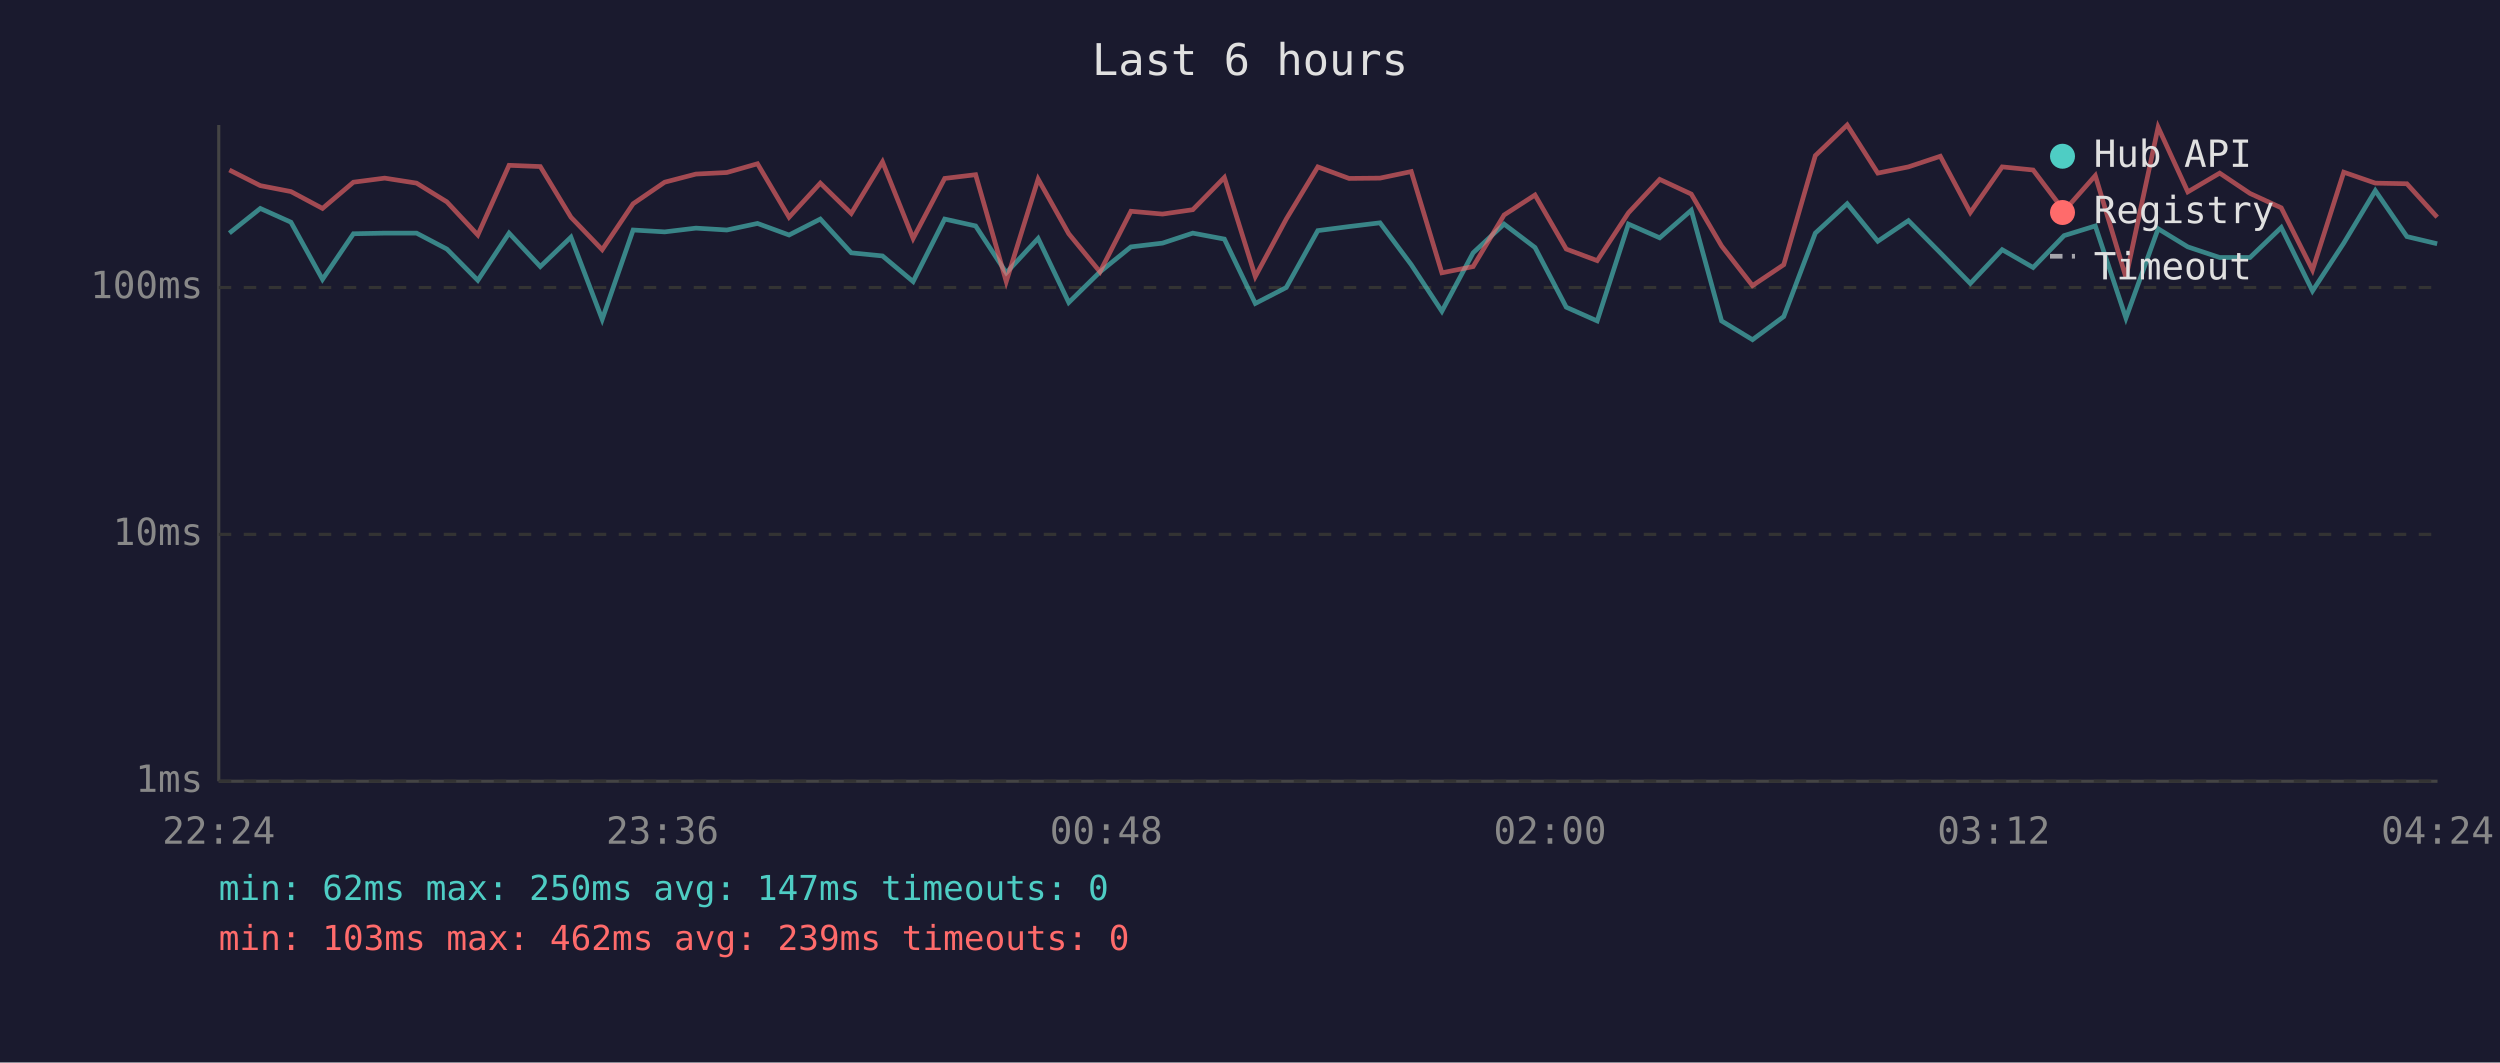
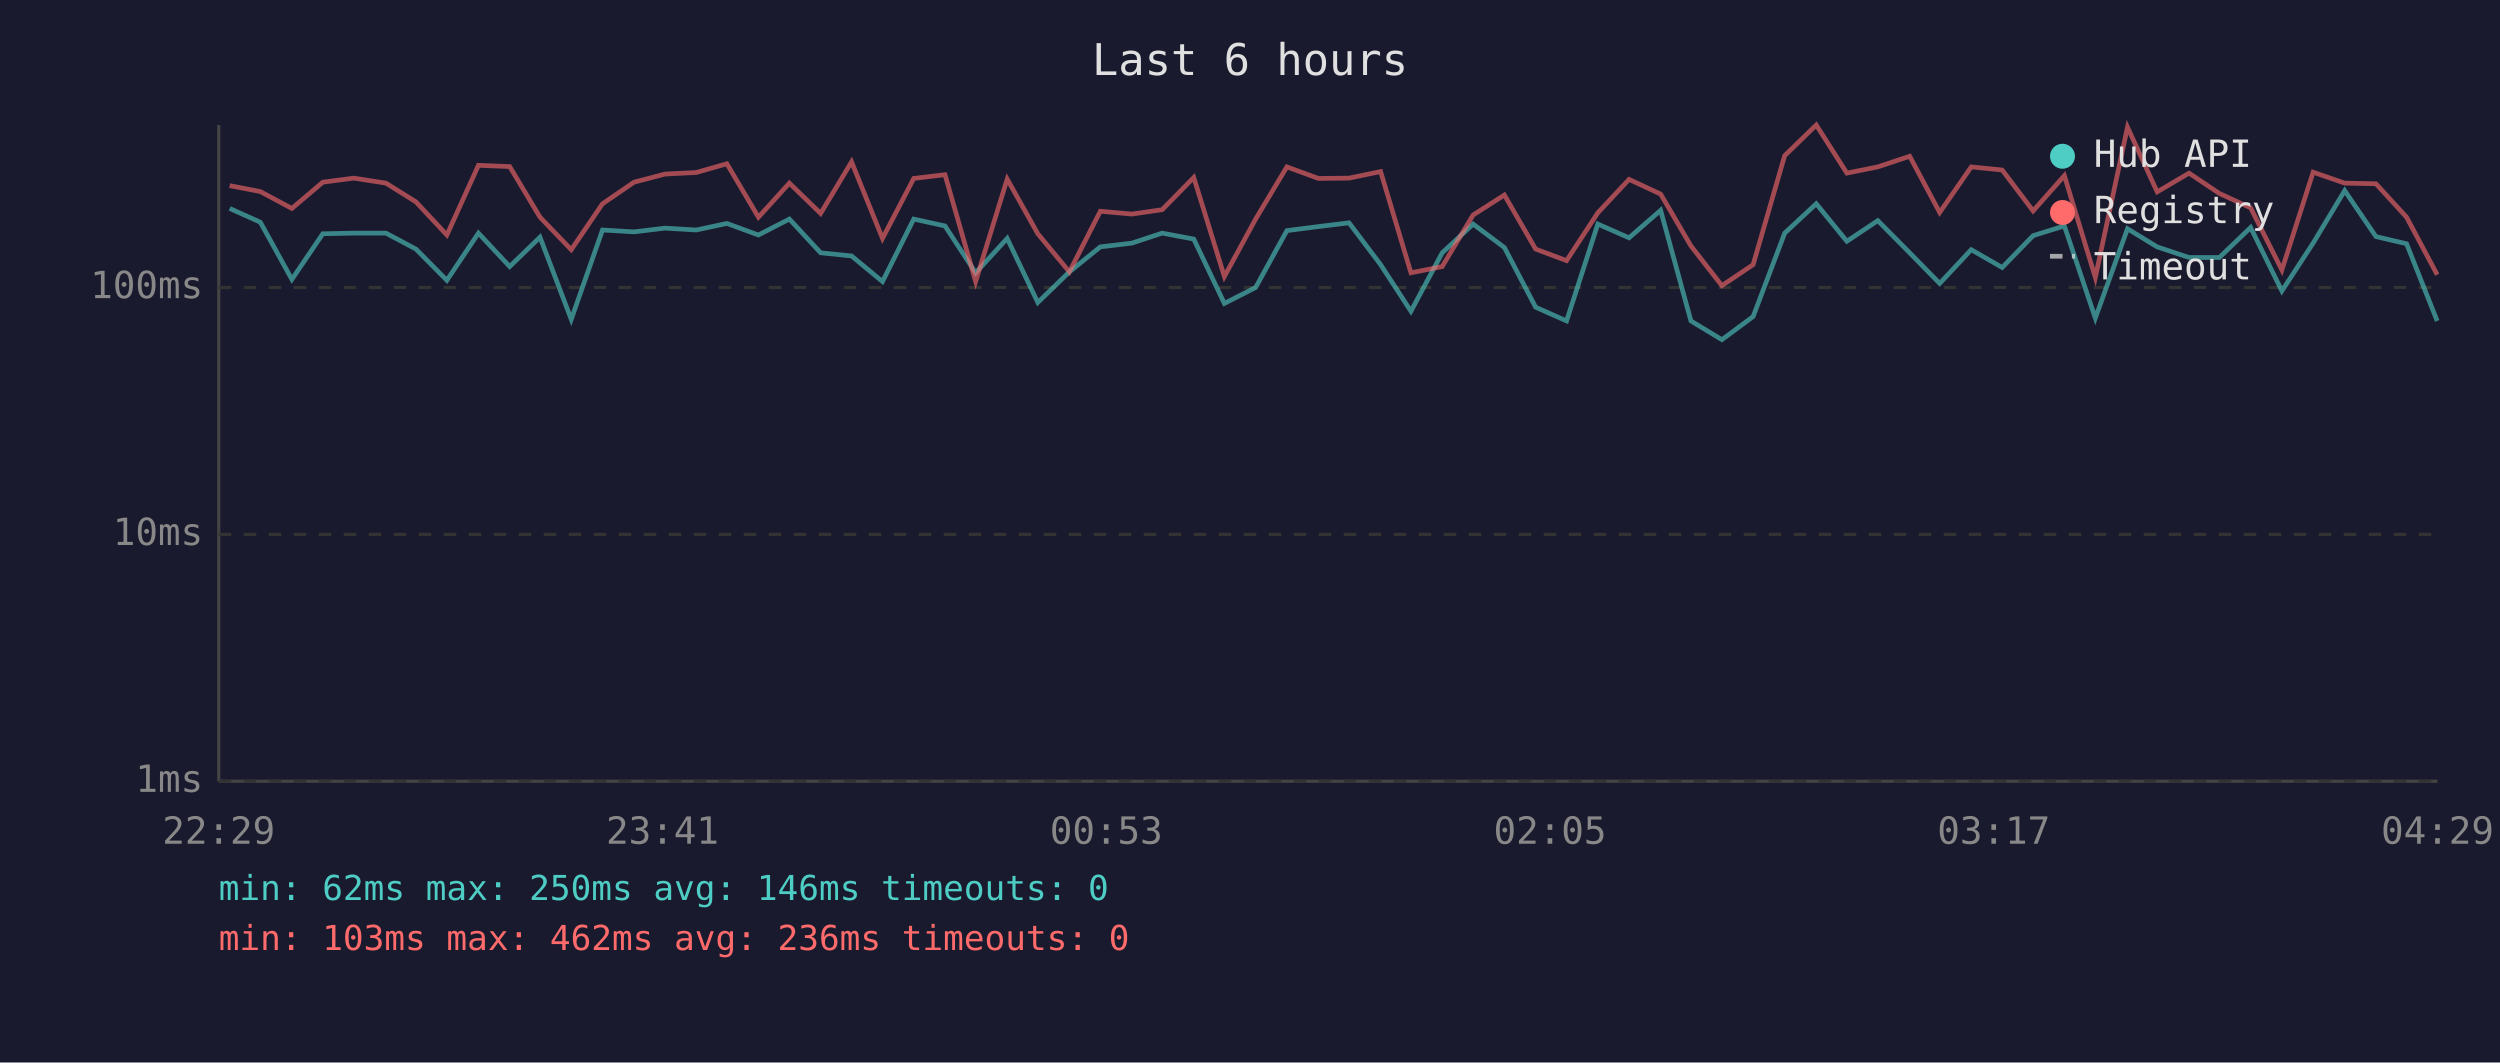
<svg xmlns="http://www.w3.org/2000/svg" viewBox="0 0 800 340" font-family="monospace" font-size="12">
  <rect width="800" height="340" fill="#1a1a2e" />
  <text x="400" y="24" fill="#e0e0e0" font-size="14" text-anchor="middle">Last 6 hours</text>
  <line x1="70" y1="40" x2="70" y2="250" stroke="#444" stroke-width="1" />
  <line x1="70" y1="250" x2="780" y2="250" stroke="#444" stroke-width="1" />
  <line x1="70" y1="250" x2="780" y2="250" stroke="#333" stroke-width="1" stroke-dasharray="4" />
  <text x="65" y="250" fill="#888" text-anchor="end" dominant-baseline="middle">1ms</text>
  <line x1="70" y1="171" x2="780" y2="171" stroke="#333" stroke-width="1" stroke-dasharray="4" />
  <text x="65" y="171" fill="#888" text-anchor="end" dominant-baseline="middle">10ms</text>
  <line x1="70" y1="92" x2="780" y2="92" stroke="#333" stroke-width="1" stroke-dasharray="4" />
  <text x="65" y="92" fill="#888" text-anchor="end" dominant-baseline="middle">100ms</text>
-   <text x="70" y="270" fill="#888" text-anchor="middle">22:24</text>
-   <text x="212" y="270" fill="#888" text-anchor="middle">23:36</text>
-   <text x="354" y="270" fill="#888" text-anchor="middle">00:48</text>
-   <text x="496" y="270" fill="#888" text-anchor="middle">02:00</text>
-   <text x="638" y="270" fill="#888" text-anchor="middle">03:12</text>
-   <text x="780" y="270" fill="#888" text-anchor="middle">04:24</text>
-   <polyline points="73.4,74.6 83.3,66.7 93.1,71.1 103.2,89.4 113.1,74.8 123.1,74.6 133.3,74.6 143.0,79.7 152.9,89.7 162.9,74.6 172.9,85.3 182.7,75.9 192.7,102.2 202.6,73.6 212.7,74.2 222.7,73.0 232.6,73.6 242.4,71.5 252.5,75.2 262.5,70.1 272.4,80.9 282.4,81.9 292.2,90.1 302.3,70.1 312.2,72.3 322.0,87.3 332.2,76.3 342.0,96.8 352.0,87.0 361.9,79.0 372.0,77.8 381.7,74.6 391.8,76.5 401.7,97.1 411.6,92.0 421.7,73.8 431.7,72.5 441.6,71.3 451.6,84.7 461.4,99.6 471.4,80.9 481.3,71.7 491.2,79.2 501.2,98.3 511.1,102.7 521.1,71.7 531.1,76.1 541.2,67.3 550.9,102.7 560.8,108.7 570.8,101.3 580.9,74.6 591.1,65.2 600.9,77.2 610.7,70.6 620.9,80.9 630.5,90.7 640.7,79.9 650.6,85.6 660.5,75.4 670.5,72.3 680.3,101.8 690.6,73.2 700.1,79.0 710.3,82.4 720.0,82.4 730.0,72.8 740.0,93.1 750.0,77.8 760.1,61.0 770.2,75.7 779.9,78.0" fill="none" stroke="#4ecdc4" stroke-width="1.5" opacity="0.6" />
-   <polyline points="73.4,54.4 83.3,59.4 93.1,61.3 103.2,66.7 113.1,58.3 123.1,57.0 133.3,58.6 143.0,64.6 152.9,75.2 162.9,52.9 172.9,53.3 182.7,69.5 192.7,79.9 202.6,65.2 212.7,58.3 222.7,55.7 232.6,55.2 242.4,52.4 252.5,69.5 262.5,58.6 272.4,68.3 282.4,51.8 292.2,76.3 302.3,57.1 312.2,55.9 322.0,90.1 332.2,57.3 342.0,74.8 352.0,87.0 361.9,67.6 372.0,68.5 381.7,67.1 391.8,56.8 401.7,88.5 411.6,70.1 421.7,53.4 431.7,57.1 441.6,57.0 451.6,54.9 461.4,87.3 471.4,85.3 481.3,68.8 491.2,62.4 501.2,79.7 511.1,83.4 521.1,68.1 531.1,57.4 541.2,62.1 550.9,78.7 560.8,91.4 570.8,84.7 580.9,49.8 591.1,40.0 600.9,55.4 610.7,53.4 620.9,50.0 630.5,68.0 640.7,53.4 650.6,54.4 660.5,67.5 670.5,56.2 680.3,88.8 690.6,40.7 700.1,61.4 710.3,55.4 720.0,61.9 730.0,66.5 740.0,86.4 750.0,55.1 760.1,58.6 770.2,58.8 779.9,69.5" fill="none" stroke="#ff6b6b" stroke-width="1.5" opacity="0.6" />
+   <text x="70" y="270" fill="#888" text-anchor="middle">22:29</text>
+   <text x="212" y="270" fill="#888" text-anchor="middle">23:41</text>
+   <text x="354" y="270" fill="#888" text-anchor="middle">00:53</text>
+   <text x="496" y="270" fill="#888" text-anchor="middle">02:05</text>
+   <text x="638" y="270" fill="#888" text-anchor="middle">03:17</text>
+   <text x="780" y="270" fill="#888" text-anchor="middle">04:29</text>
+   <polyline points="73.5,66.7 83.3,71.1 93.4,89.4 103.3,74.8 113.2,74.6 123.5,74.6 133.1,79.7 143.0,89.7 153.1,74.6 163.1,85.3 172.8,75.9 182.8,102.2 192.8,73.6 202.9,74.2 212.8,73.0 222.8,73.6 232.6,71.5 242.7,75.2 252.6,70.1 262.6,80.9 272.5,81.9 282.4,90.1 292.4,70.1 302.4,72.3 312.2,87.3 322.3,76.3 332.1,96.8 342.2,87.0 352.1,79.0 362.2,77.8 371.9,74.6 382.0,76.5 391.8,97.1 401.8,92.0 411.8,73.8 421.9,72.5 431.7,71.3 441.8,84.7 451.5,99.6 461.5,80.9 471.4,71.7 481.4,79.2 491.4,98.3 501.3,102.7 511.3,71.7 521.3,76.1 531.4,67.3 541.1,102.7 551.0,108.7 561.0,101.3 571.1,74.6 581.2,65.2 591.0,77.2 600.9,70.6 611.1,80.9 620.7,90.7 630.8,79.9 640.7,85.6 650.6,75.4 660.6,72.3 670.5,101.8 680.8,73.2 690.3,79.0 700.5,82.4 710.2,82.4 720.2,72.8 730.2,93.1 740.2,77.8 750.3,61.0 760.3,75.7 770.1,78.0 779.9,102.7" fill="none" stroke="#4ecdc4" stroke-width="1.5" opacity="0.6" />
+   <polyline points="73.5,59.4 83.3,61.3 93.4,66.7 103.3,58.3 113.2,57.0 123.5,58.6 133.1,64.6 143.0,75.2 153.1,52.9 163.1,53.3 172.8,69.5 182.8,79.9 192.8,65.2 202.9,58.3 212.8,55.7 222.8,55.2 232.6,52.4 242.7,69.5 252.6,58.6 262.6,68.3 272.5,51.8 282.4,76.3 292.4,57.1 302.4,55.9 312.2,90.1 322.3,57.3 332.1,74.8 342.2,87.0 352.1,67.6 362.2,68.5 371.9,67.1 382.0,56.8 391.8,88.5 401.8,70.1 411.8,53.4 421.9,57.1 431.7,57.0 441.8,54.9 451.5,87.3 461.5,85.3 471.4,68.8 481.4,62.4 491.4,79.7 501.3,83.4 511.3,68.1 521.3,57.4 531.4,62.1 541.1,78.7 551.0,91.4 561.0,84.7 571.1,49.8 581.2,40.0 591.0,55.4 600.9,53.4 611.1,50.0 620.7,68.0 630.8,53.4 640.7,54.4 650.6,67.5 660.6,56.2 670.5,88.8 680.8,40.7 690.3,61.4 700.5,55.4 710.2,61.9 720.2,66.5 730.2,86.4 740.2,55.1 750.3,58.6 760.3,58.8 770.1,69.5 779.9,87.9" fill="none" stroke="#ff6b6b" stroke-width="1.5" opacity="0.6" />
  <circle cx="660" cy="50" r="4" fill="#4ecdc4" />
  <text x="670" y="50" fill="#e0e0e0" dominant-baseline="middle">Hub API</text>
  <circle cx="660" cy="68" r="4" fill="#ff6b6b" />
  <text x="670" y="68" fill="#e0e0e0" dominant-baseline="middle">Registry</text>
  <line x1="656" y1="82" x2="664" y2="82" stroke="#e0e0e0" stroke-width="1.5" stroke-dasharray="4,3" opacity="0.7" />
  <text x="670" y="86" fill="#e0e0e0" dominant-baseline="middle">Timeout</text>
-   <text x="70" y="288" fill="#4ecdc4" font-size="11">min: 62ms  max: 250ms  avg: 147ms  timeouts: 0</text>
-   <text x="70" y="304" fill="#ff6b6b" font-size="11">min: 103ms  max: 462ms  avg: 239ms  timeouts: 0</text>
+   <text x="70" y="288" fill="#4ecdc4" font-size="11">min: 62ms  max: 250ms  avg: 146ms  timeouts: 0</text>
+   <text x="70" y="304" fill="#ff6b6b" font-size="11">min: 103ms  max: 462ms  avg: 236ms  timeouts: 0</text>
</svg>
